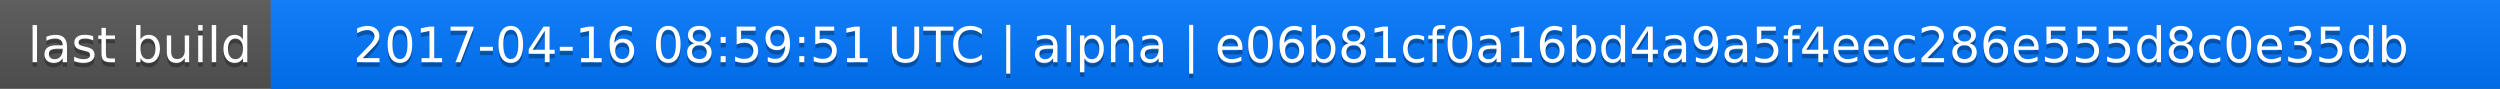
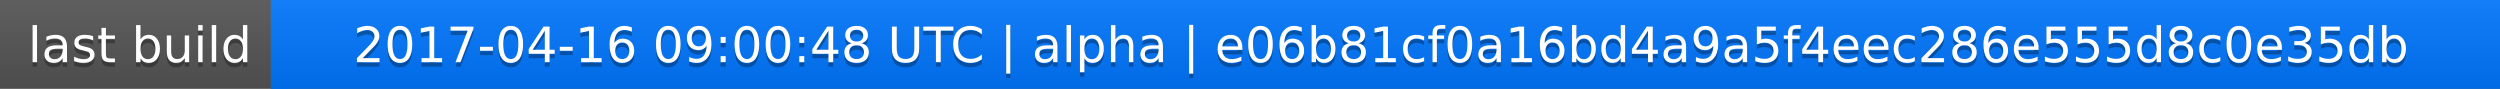
<svg xmlns="http://www.w3.org/2000/svg" width="563" height="20">
  <linearGradient id="a" x2="0" y2="100%">
    <stop offset="0" stop-color="#bbb" stop-opacity=".1" />
    <stop offset="1" stop-opacity=".1" />
  </linearGradient>
  <rect rx="0" width="563" height="20" fill="#555" />
  <rect rx="0" x="61" width="502" height="20" fill="#07f" />
  <path fill="#07f" d="M61 0h4v20h-4z" />
  <rect rx="0" width="563" height="20" fill="url(#a)" />
  <g fill="#fff" text-anchor="middle" font-family="DejaVu Sans,Verdana,Geneva,sans-serif" font-size="11">
    <text x="31.5" y="15" fill="#010101" fill-opacity=".3">last build</text>
    <text x="31.5" y="14">last build</text>
-     <text x="311" y="15" fill="#010101" fill-opacity=".3">2017-04-16 08:59:51 UTC | alpha | e06b81cf0a16bd4a9a5f4eec286e555d8c0e35db</text>
-     <text x="311" y="14">2017-04-16 08:59:51 UTC | alpha | e06b81cf0a16bd4a9a5f4eec286e555d8c0e35db</text>
+     <text x="311" y="15" fill="#010101" fill-opacity=".3">2017-04-16 09:00:48 UTC | alpha | e06b81cf0a16bd4a9a5f4eec286e555d8c0e35db</text>
+     <text x="311" y="14">2017-04-16 09:00:48 UTC | alpha | e06b81cf0a16bd4a9a5f4eec286e555d8c0e35db</text>
  </g>
</svg>
